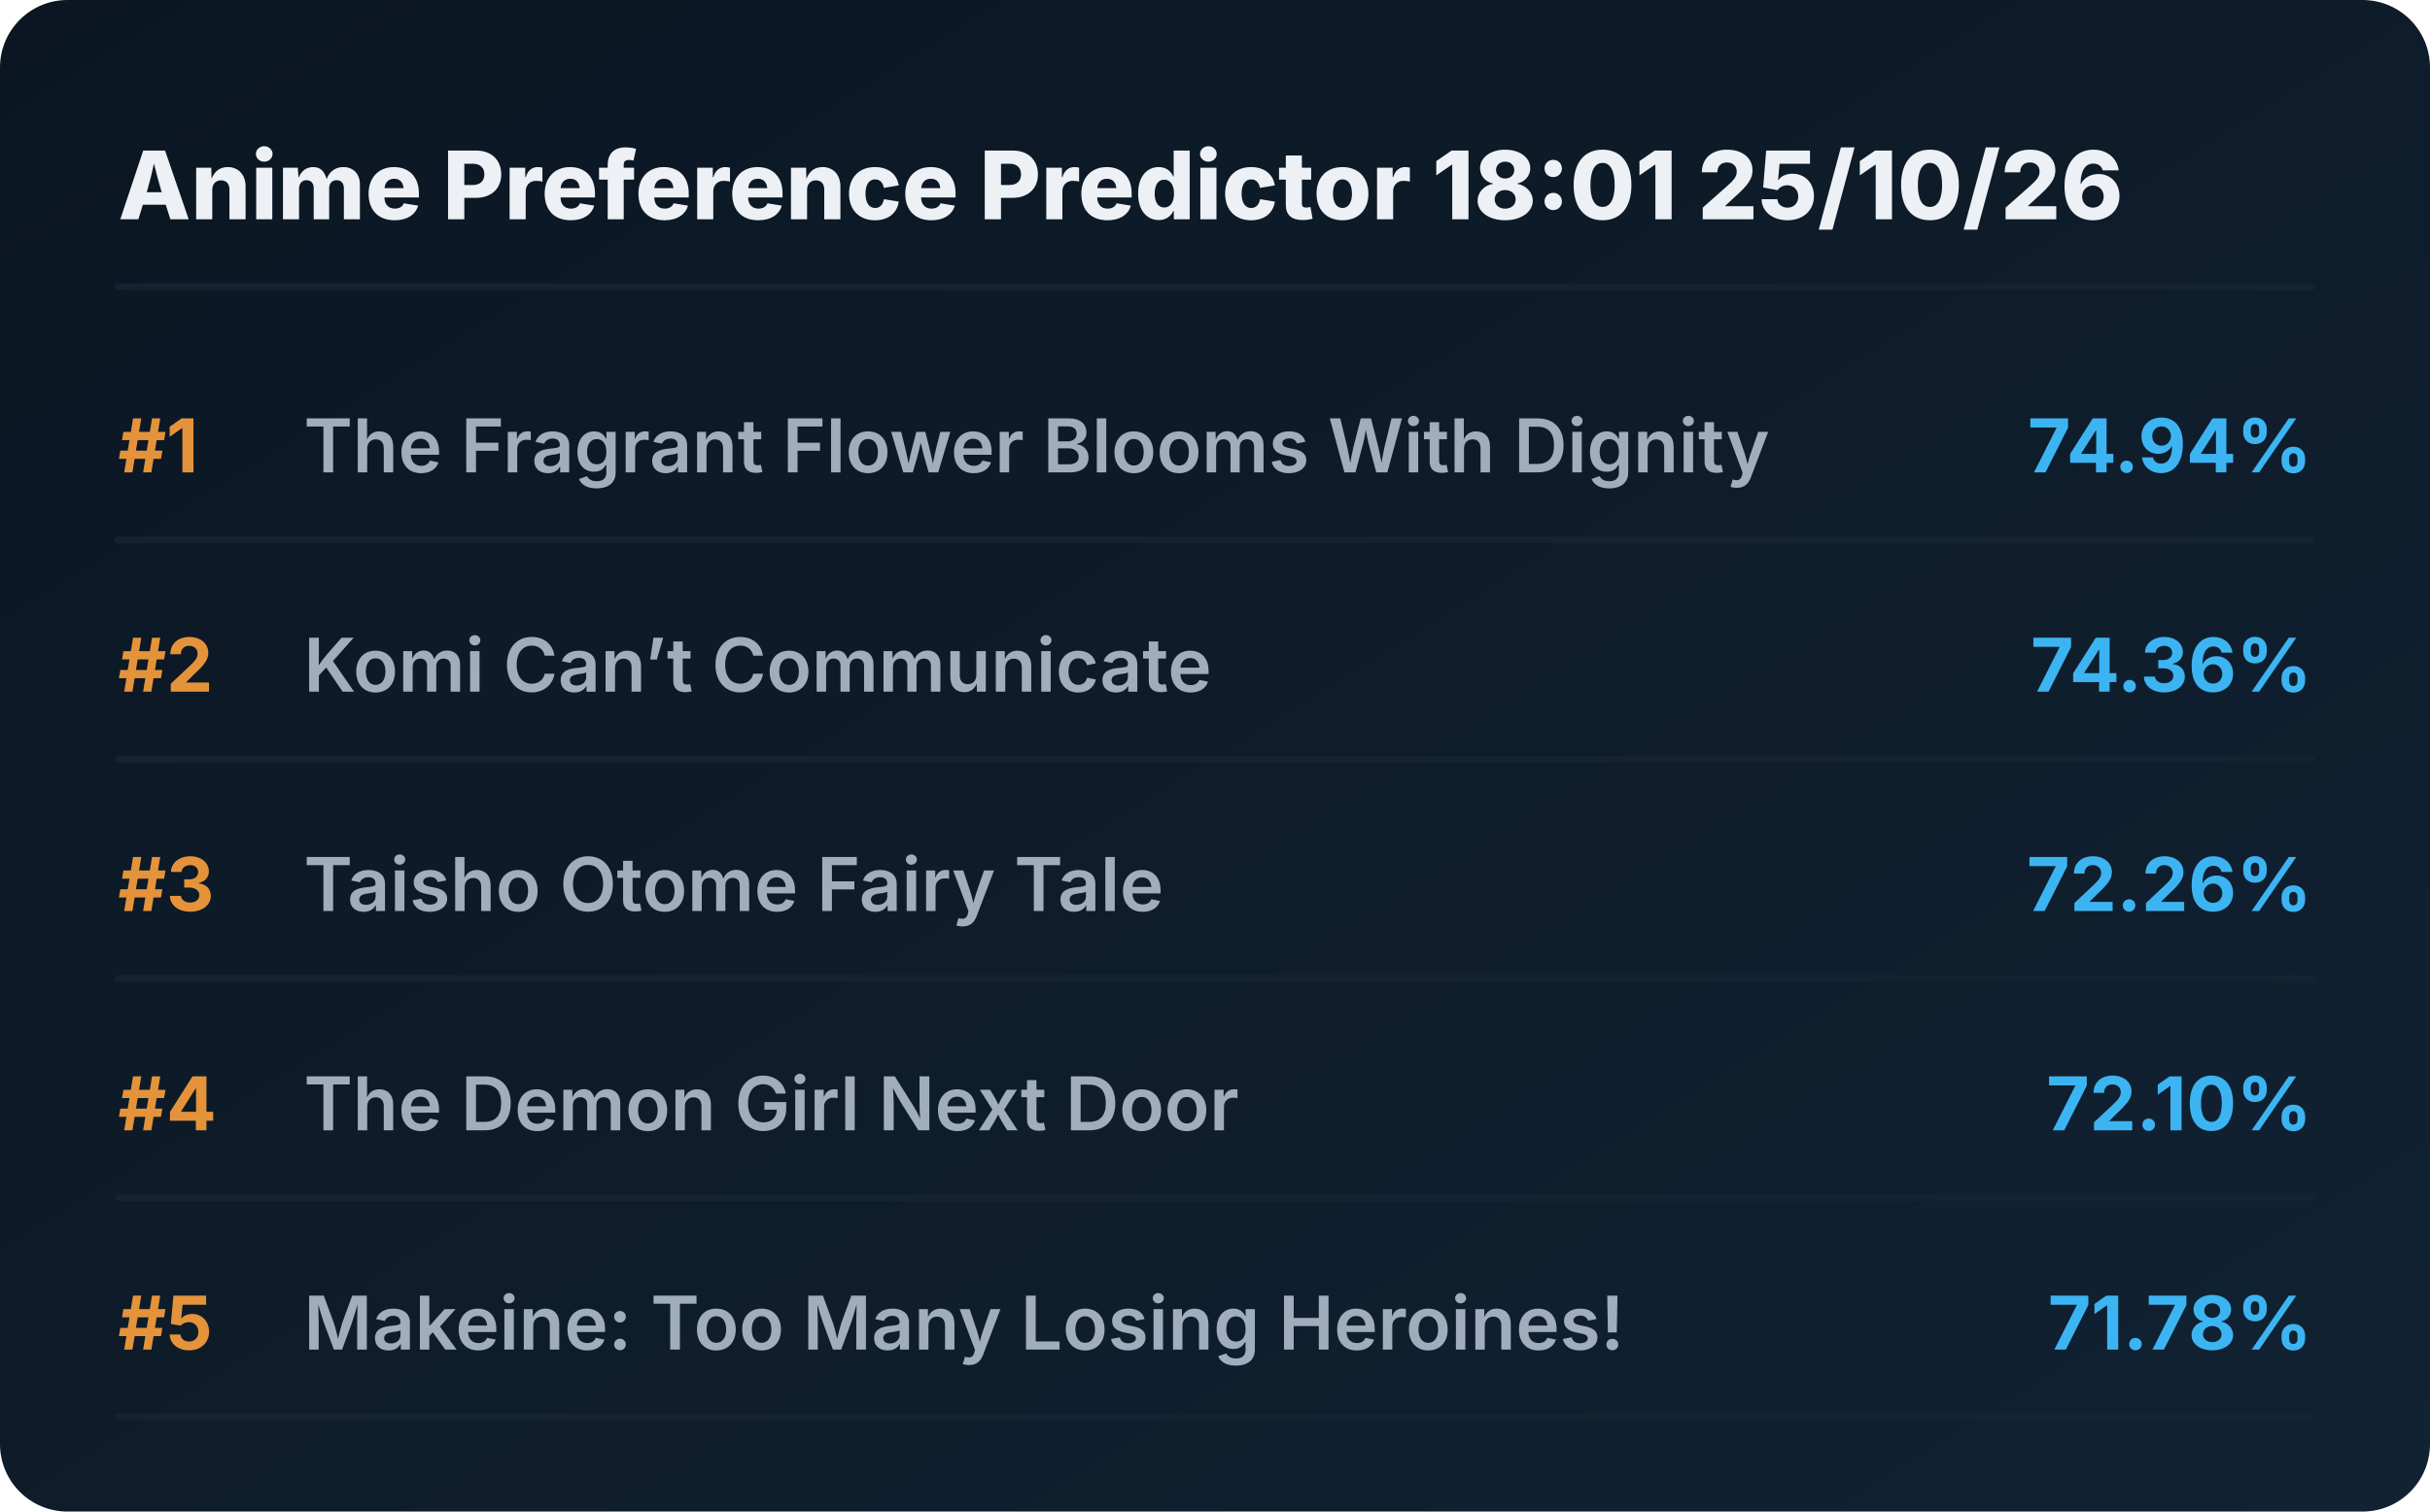
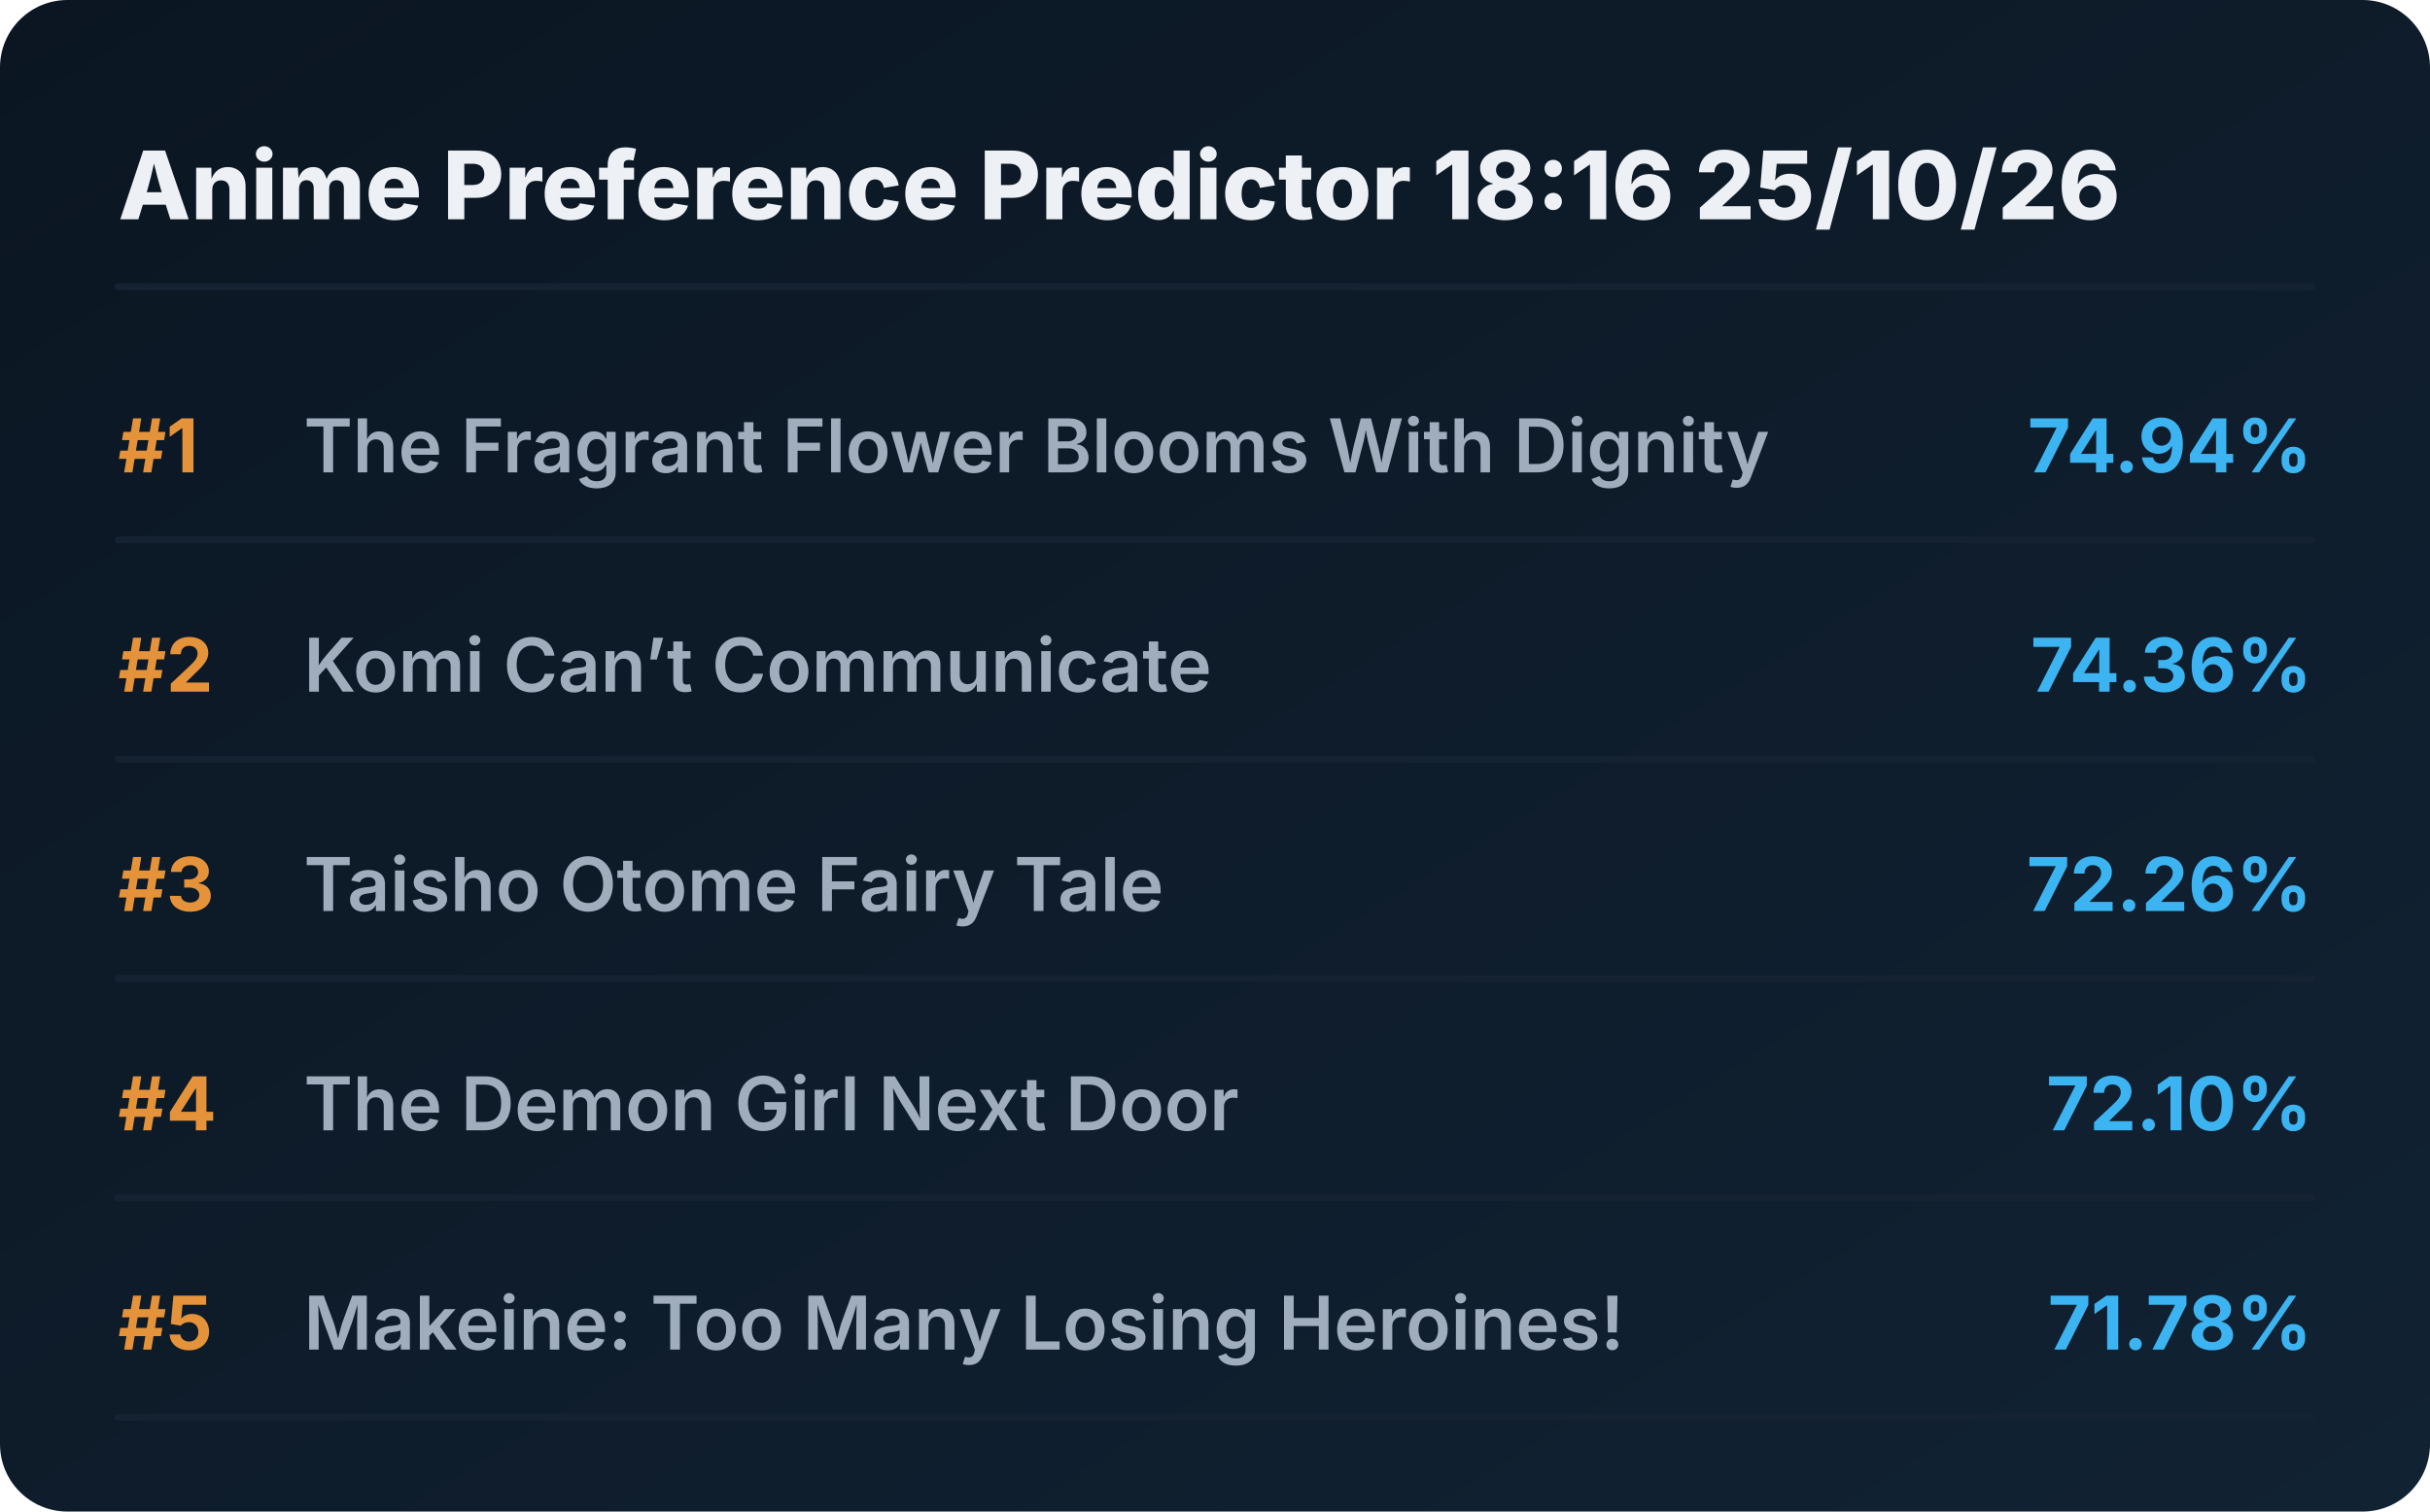
<svg xmlns="http://www.w3.org/2000/svg" viewBox="0 0 720 448" preserveAspectRatio="xMidYMid meet" style="width: 100%; height: auto; max-width: 720px;">
  <defs>
    <linearGradient id="boxGrad" x1="0%" y1="0%" x2="100%" y2="100%">
      <stop offset="0%" stop-color="#0b1622" />
      <stop offset="100%" stop-color="#112233" />
    </linearGradient>
    <clipPath id="titleClip">
      <rect x="90" y="0" width="510" height="100%" />
    </clipPath>
  </defs>
  <style>
    .bg { fill: url(#boxGrad); rx: 20px; }
    .header { font-family: 'Overpass', 'Inter', system-ui, sans-serif; font-weight: 800; font-size: 28px; fill: #edf1f5; }
    .rank { font-family: 'Overpass', 'Inter', system-ui, sans-serif; font-weight: 700; font-size: 22px; fill: #e5933a; }
    .title { font-family: 'Overpass', 'Inter', system-ui, sans-serif; font-weight: 600; font-size: 22px; fill: #9fadbd; }
    .score { font-family: 'Overpass', 'Inter', system-ui, sans-serif; font-weight: 700; font-size: 22px; fill: #3db4f2; }
    .line { stroke: #152232; stroke-width: 2; stroke-linecap: round; }
  </style>
  <rect class="bg" width="720" height="448" />
-   <text x="35" y="65" class="header">Anime Preference Predictor 18:01 25/10/26</text>
+   <text x="35" y="65" class="header">Anime Preference Predictor 18:16 25/10/26</text>
  <line x1="35" y1="85" x2="685" y2="85" class="line" />
  <g transform="translate(0, 0)">
    <text x="35" y="140" class="rank">#1</text>
    <text x="90" y="140" class="title">The Fragrant Flower Blooms With Dignity</text>
    <text x="685" y="140" class="score" text-anchor="end">74.94%</text>
    <line x1="35" y1="160" x2="685" y2="160" class="line" />
  </g>
  <g transform="translate(0, 65)">
    <text x="35" y="140" class="rank">#2</text>
    <text x="90" y="140" class="title">Komi Can’t Communicate</text>
    <text x="685" y="140" class="score" text-anchor="end">74.36%</text>
    <line x1="35" y1="160" x2="685" y2="160" class="line" />
  </g>
  <g transform="translate(0, 130)">
    <text x="35" y="140" class="rank">#3</text>
    <text x="90" y="140" class="title">Taisho Otome Fairy Tale</text>
    <text x="685" y="140" class="score" text-anchor="end">72.26%</text>
    <line x1="35" y1="160" x2="685" y2="160" class="line" />
  </g>
  <g transform="translate(0, 195)">
    <text x="35" y="140" class="rank">#4</text>
    <text x="90" y="140" class="title">The Demon Girl Next Door</text>
    <text x="685" y="140" class="score" text-anchor="end">72.10%</text>
    <line x1="35" y1="160" x2="685" y2="160" class="line" />
  </g>
  <g transform="translate(0, 260)">
    <text x="35" y="140" class="rank">#5</text>
    <text x="90" y="140" class="title">Makeine: Too Many Losing Heroines!</text>
    <text x="685" y="140" class="score" text-anchor="end">71.78%</text>
    <line x1="35" y1="160" x2="685" y2="160" class="line" />
  </g>
</svg>
